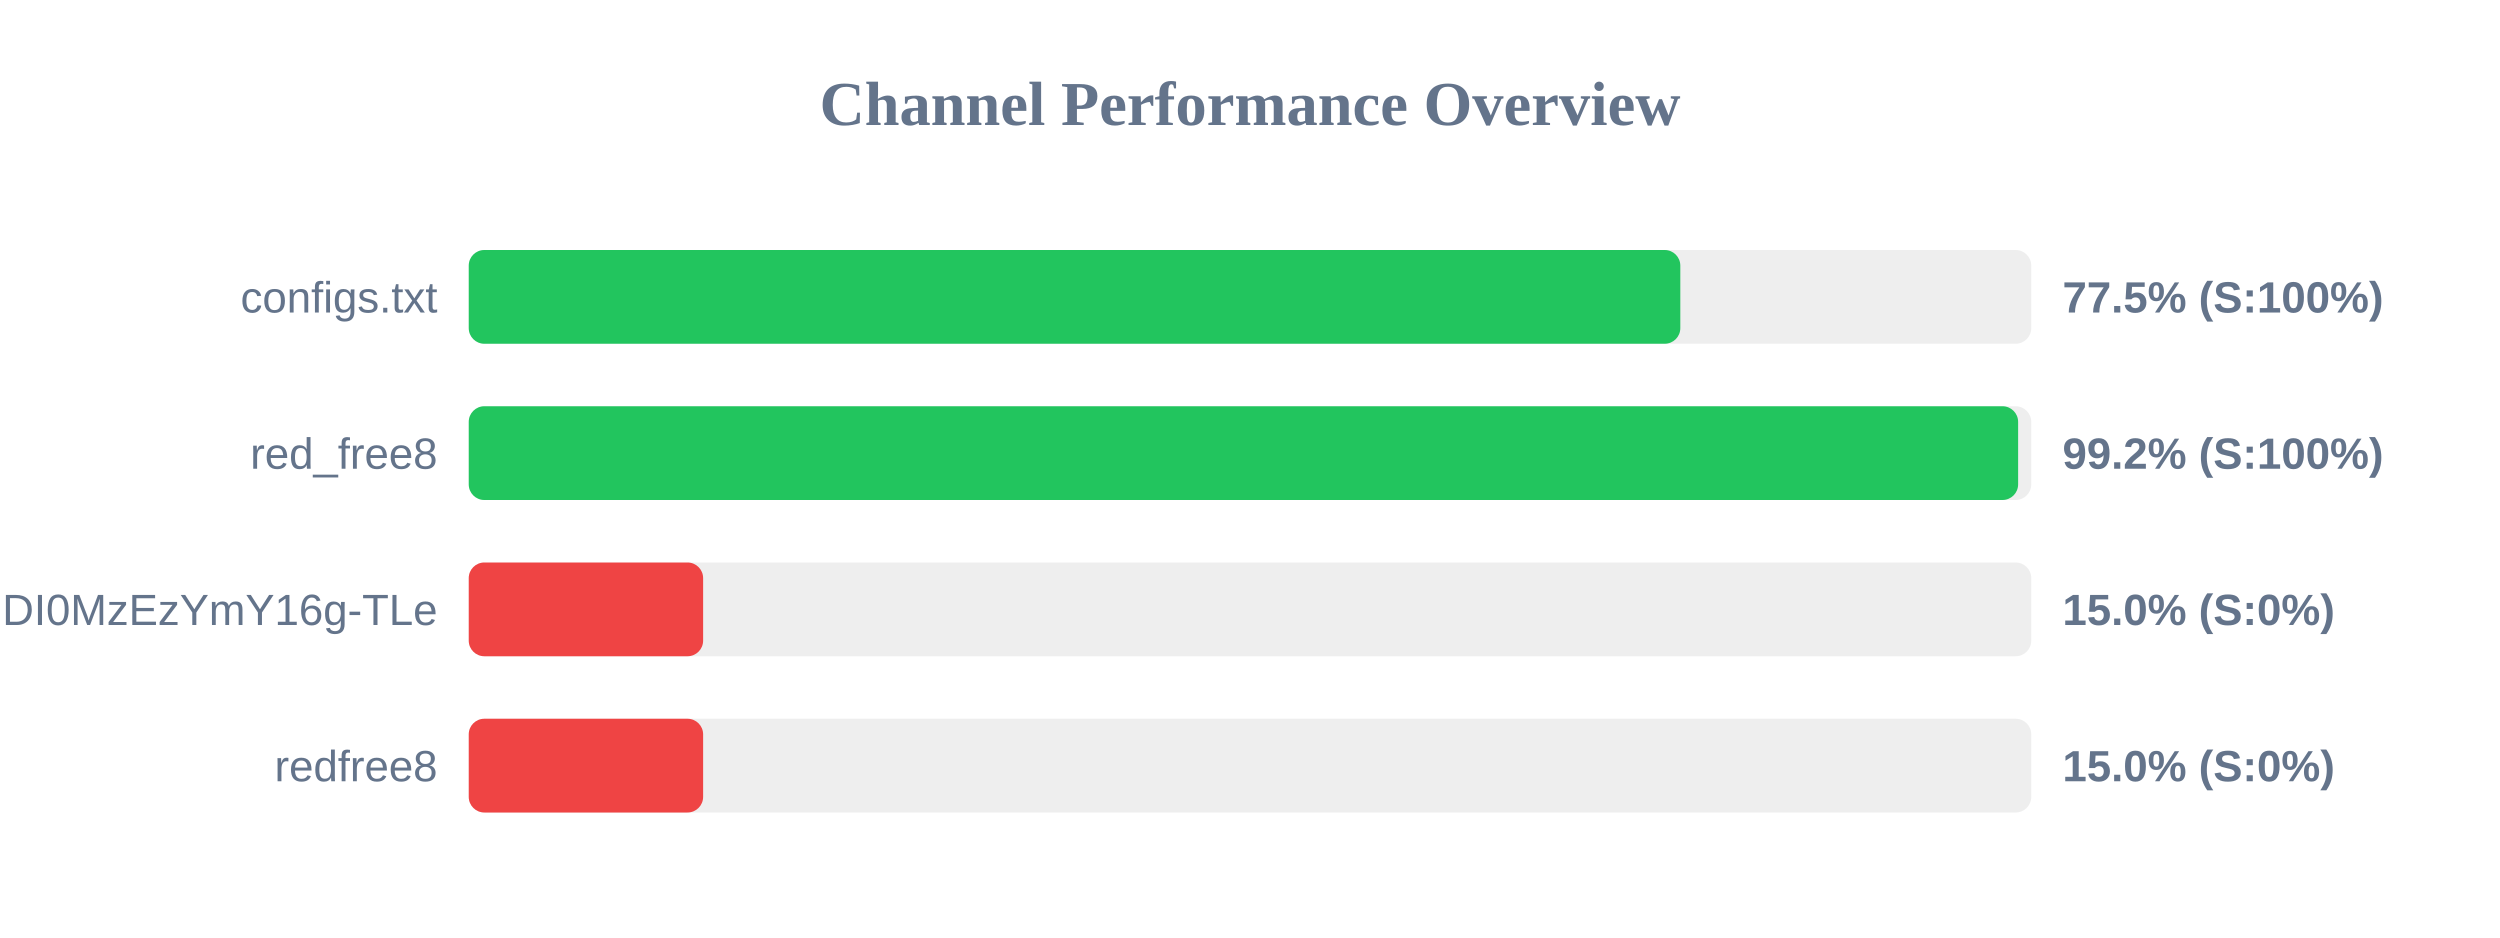
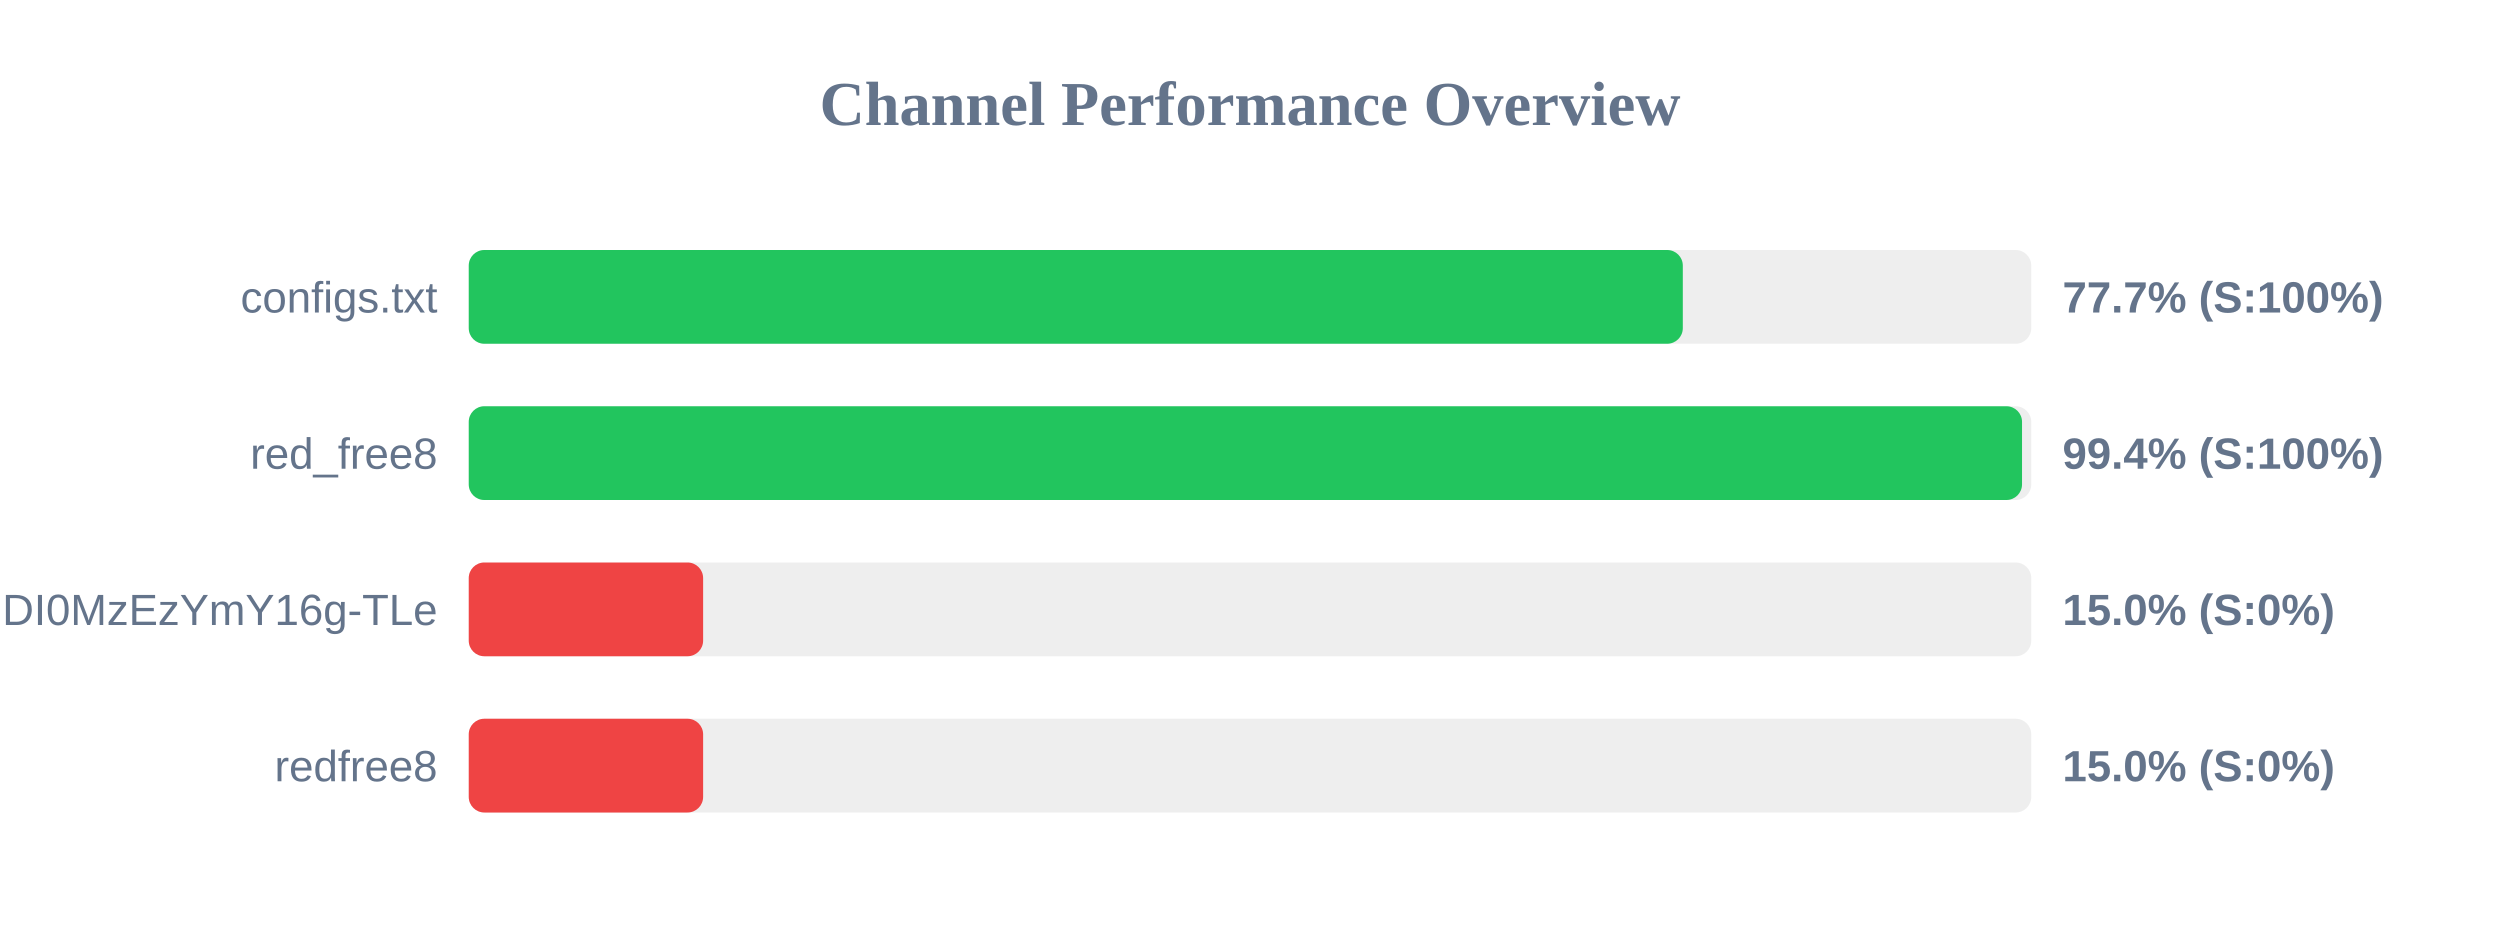
<svg xmlns="http://www.w3.org/2000/svg" width="800" height="300" version="1.1">
  <style>
        .row { font: 14px Arial; fill: #64748b; }
        .score { font: bold 14px Arial; fill: #64748b; }
    </style>
  <text x="400" y="40" text-anchor="middle" font-size="20px" font-weight="bold" fill="#64748b">Channel Performance Overview</text>
  <rect x="150" y="80" width="500" height="30" fill="#eee" rx="5" />
-   <rect x="150" y="80" width="387.7" height="30" fill="#22c55e" rx="5" />
+   <rect x="150" y="80" width="388.5" height="30" fill="#22c55e" rx="5" />
  <text x="140" y="100" text-anchor="end" class="row">configs.txt</text>
-   <text x="660" y="100" text-anchor="start" class="score">77.5% (S:100%)</text>
+   <text x="660" y="100" text-anchor="start" class="score">77.7% (S:100%)</text>
  <rect x="150" y="130" width="500" height="30" fill="#eee" rx="5" />
-   <rect x="150" y="130" width="495.8" height="30" fill="#22c55e" rx="5" />
+   <rect x="150" y="130" width="497.05" height="30" fill="#22c55e" rx="5" />
  <text x="140" y="150" text-anchor="end" class="row">red_free8</text>
-   <text x="660" y="150" text-anchor="start" class="score">99.2% (S:100%)</text>
+   <text x="660" y="150" text-anchor="start" class="score">99.4% (S:100%)</text>
  <rect x="150" y="180" width="500" height="30" fill="#eee" rx="5" />
  <rect x="150" y="180" width="75.0" height="30" fill="#ef4444" rx="5" />
  <text x="140" y="200" text-anchor="end" class="row">NjEzODY1NDgyOCwxNzQ1NDI0MzEzYmY16g-TLe</text>
  <text x="660" y="200" text-anchor="start" class="score">15.0% (S:0%)</text>
  <rect x="150" y="230" width="500" height="30" fill="#eee" rx="5" />
  <rect x="150" y="230" width="75.0" height="30" fill="#ef4444" rx="5" />
  <text x="140" y="250" text-anchor="end" class="row">redfree8</text>
  <text x="660" y="250" text-anchor="start" class="score">15.0% (S:0%)</text>
</svg>
